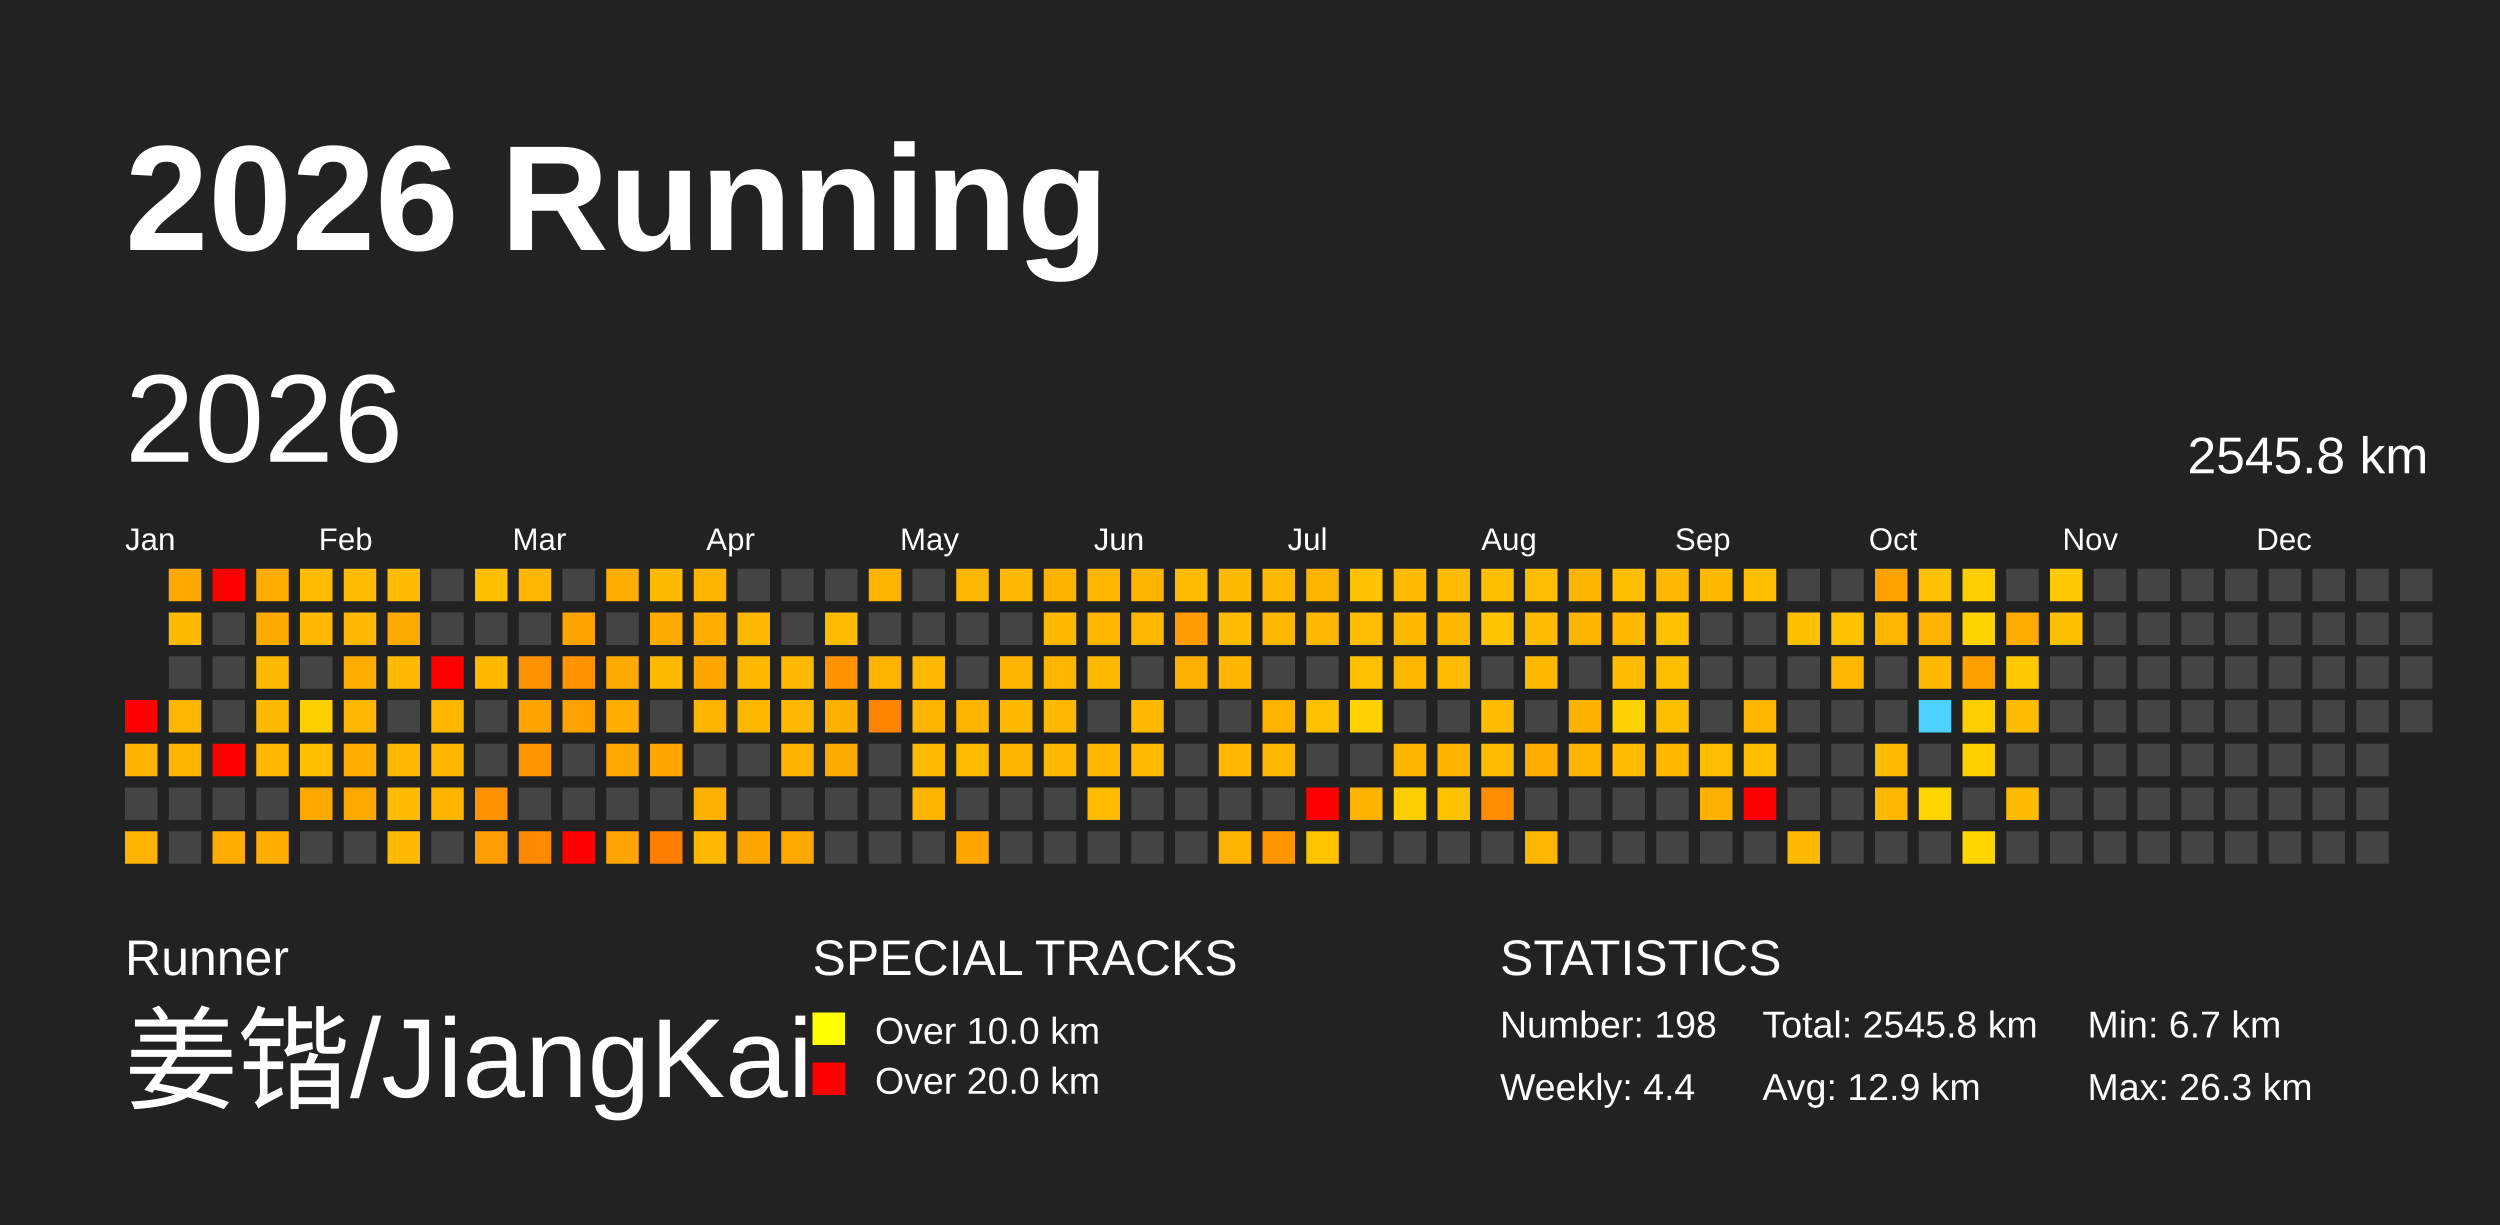
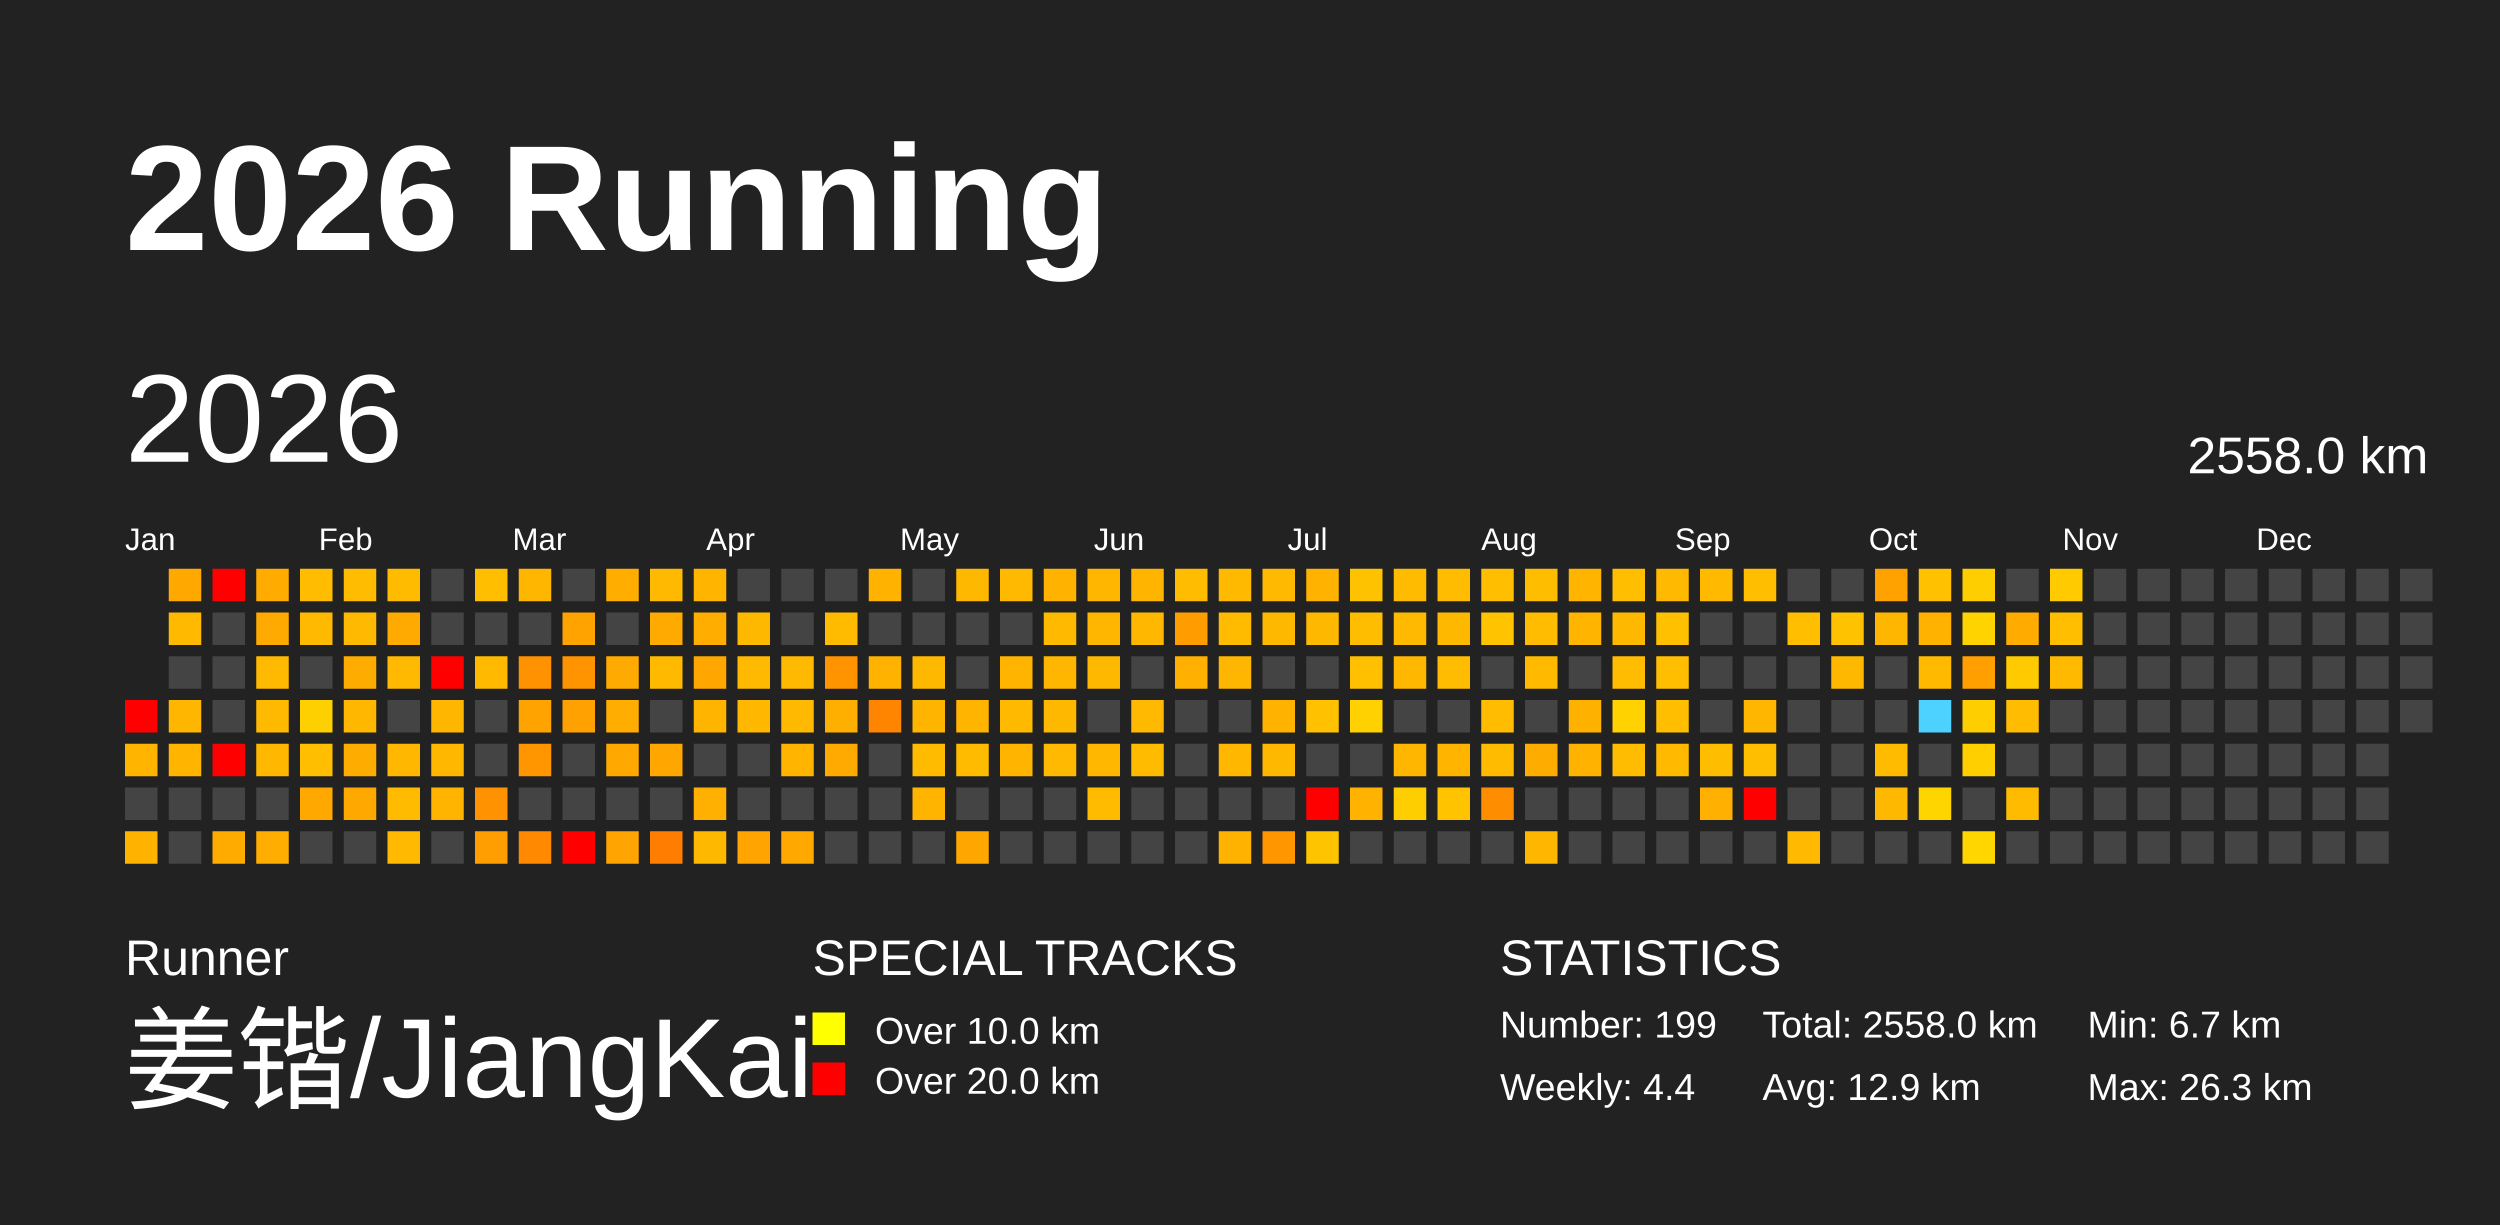
<svg xmlns="http://www.w3.org/2000/svg" baseProfile="full" height="98mm" version="1.1" viewBox="0,0,200,98" width="200mm">
  <defs>
    <pattern height="2" id="indoor-stripe" patternUnits="userSpaceOnUse" width="2">
      <line stroke="white" stroke-opacity="0.45" stroke-width="0.5" x1="0" x2="2" y1="2" y2="0" />
    </pattern>
  </defs>
  <rect fill="#222222" height="98" width="200" x="0" y="0" />
  <text fill="#FFFFFF" style="font-size:12px; font-family:Arial; font-weight:bold;" x="10" y="20">2026 Running</text>
  <text fill="#FFFFFF" style="font-size:4px; font-family:Arial" x="10" y="78">Runner</text>
  <text fill="#FFFFFF" style="font-size:9px; font-family:Arial" x="10" y="88">姜锴/JiangKai</text>
  <text fill="#FFFFFF" style="font-size:4px; font-family:Arial" x="65" y="78">SPECIAL TRACKS</text>
  <rect fill="yellow" height="2.6" width="2.6" x="65" y="81" />
  <text fill="#FFFFFF" style="font-size:3px; font-family:Arial" x="70" y="83.5">Over 10.0 km</text>
  <rect fill="red" height="2.6" width="2.6" x="65" y="85" />
  <text fill="#FFFFFF" style="font-size:3px; font-family:Arial" x="70" y="87.5">Over 20.0 km</text>
  <text fill="#FFFFFF" style="font-size:4px; font-family:Arial" x="120" y="78">STATISTICS</text>
-   <text fill="#FFFFFF" style="font-size:3px; font-family:Arial" x="120" y="83">Number: 198</text>
+   <text fill="#FFFFFF" style="font-size:3px; font-family:Arial" x="120" y="83">Number: 199</text>
  <text fill="#FFFFFF" style="font-size:3px; font-family:Arial" x="120" y="88">Weekly: 4.4</text>
-   <text fill="#FFFFFF" style="font-size:3px; font-family:Arial" x="141" y="83">Total: 2545.8 km</text>
+   <text fill="#FFFFFF" style="font-size:3px; font-family:Arial" x="141" y="83">Total: 2558.0 km</text>
  <text fill="#FFFFFF" style="font-size:3px; font-family:Arial" x="141" y="88">Avg: 12.9 km</text>
  <text fill="#FFFFFF" style="font-size:3px; font-family:Arial" x="167" y="83">Min: 6.7 km</text>
  <text fill="#FFFFFF" style="font-size:3px; font-family:Arial" x="167" y="88">Max: 26.3 km</text>
  <text dominant-baseline="hanging" fill="#FFFFFF" style="font-size:10.0px; font-family:Arial;" x="10" y="30">2026</text>
-   <text dominant-baseline="hanging" fill="#FFFFFF" style="font-size:4.125px; font-family:Arial;" x="175" y="35">2545.8 km</text>
+   <text dominant-baseline="hanging" fill="#FFFFFF" style="font-size:4.125px; font-family:Arial;" x="175" y="35">2558.0 km</text>
  <text fill="#FFFFFF" style="font-size:2.5px; font-family:Arial" x="10.0" y="44">Jan</text>
  <text fill="#FFFFFF" style="font-size:2.5px; font-family:Arial" x="25.5" y="44">Feb</text>
  <text fill="#FFFFFF" style="font-size:2.5px; font-family:Arial" x="41.0" y="44">Mar</text>
  <text fill="#FFFFFF" style="font-size:2.5px; font-family:Arial" x="56.5" y="44">Apr</text>
  <text fill="#FFFFFF" style="font-size:2.5px; font-family:Arial" x="72.0" y="44">May</text>
  <text fill="#FFFFFF" style="font-size:2.5px; font-family:Arial" x="87.5" y="44">Jun</text>
  <text fill="#FFFFFF" style="font-size:2.5px; font-family:Arial" x="103.0" y="44">Jul</text>
  <text fill="#FFFFFF" style="font-size:2.5px; font-family:Arial" x="118.5" y="44">Aug</text>
  <text fill="#FFFFFF" style="font-size:2.5px; font-family:Arial" x="134.0" y="44">Sep</text>
  <text fill="#FFFFFF" style="font-size:2.5px; font-family:Arial" x="149.5" y="44">Oct</text>
  <text fill="#FFFFFF" style="font-size:2.5px; font-family:Arial" x="165.0" y="44">Nov</text>
  <text fill="#FFFFFF" style="font-size:2.5px; font-family:Arial" x="180.5" y="44">Dec</text>
  <rect fill="red" height="2.6" width="2.6" x="10.0" y="56.0" />
  <rect fill="#ffb400" height="2.6" width="2.6" x="10.0" y="59.5" />
  <rect fill="#444444" height="2.6" width="2.6" x="10.0" y="63.0" />
  <rect fill="#ffb200" height="2.6" width="2.6" x="10.0" y="66.5" />
  <rect fill="#ffa900" height="2.6" width="2.6" x="13.5" y="45.5" />
  <rect fill="#ffba00" height="2.6" width="2.6" x="13.5" y="49.0" />
  <rect fill="#444444" height="2.6" width="2.6" x="13.5" y="52.5" />
  <rect fill="#ffb600" height="2.6" width="2.6" x="13.5" y="56.0" />
  <rect fill="#ffb500" height="2.6" width="2.6" x="13.5" y="59.5" />
  <rect fill="#444444" height="2.6" width="2.6" x="13.5" y="63.0" />
  <rect fill="#444444" height="2.6" width="2.6" x="13.5" y="66.5" />
  <rect fill="red" height="2.6" width="2.6" x="17.0" y="45.5" />
  <rect fill="#444444" height="2.6" width="2.6" x="17.0" y="49.0" />
  <rect fill="#444444" height="2.6" width="2.6" x="17.0" y="52.5" />
  <rect fill="#444444" height="2.6" width="2.6" x="17.0" y="56.0" />
  <rect fill="red" height="2.6" width="2.6" x="17.0" y="59.5" />
  <rect fill="#444444" height="2.6" width="2.6" x="17.0" y="63.0" />
  <rect fill="#ffab00" height="2.6" width="2.6" x="17.0" y="66.5" />
  <rect fill="#ffab00" height="2.6" width="2.6" x="20.5" y="45.5" />
  <rect fill="#ffaa00" height="2.6" width="2.6" x="20.5" y="49.0" />
  <rect fill="#ffb900" height="2.6" width="2.6" x="20.5" y="52.5" />
  <rect fill="#ffb900" height="2.6" width="2.6" x="20.5" y="56.0" />
  <rect fill="#ffb700" height="2.6" width="2.6" x="20.5" y="59.5" />
  <rect fill="#444444" height="2.6" width="2.6" x="20.5" y="63.0" />
  <rect fill="#ffad00" height="2.6" width="2.6" x="20.5" y="66.5" />
  <rect fill="#ffbc00" height="2.6" width="2.6" x="24.0" y="45.5" />
  <rect fill="#ffb900" height="2.6" width="2.6" x="24.0" y="49.0" />
  <rect fill="#444444" height="2.6" width="2.6" x="24.0" y="52.5" />
  <rect fill="#ffd000" height="2.6" width="2.6" x="24.0" y="56.0" />
  <rect fill="#ffbe00" height="2.6" width="2.6" x="24.0" y="59.5" />
  <rect fill="#ffa900" height="2.6" width="2.6" x="24.0" y="63.0" />
  <rect fill="#444444" height="2.6" width="2.6" x="24.0" y="66.5" />
  <rect fill="#ffbc00" height="2.6" width="2.6" x="27.5" y="45.5" />
  <rect fill="#ffb900" height="2.6" width="2.6" x="27.5" y="49.0" />
  <rect fill="#ffac00" height="2.6" width="2.6" x="27.5" y="52.5" />
  <rect fill="#ffb700" height="2.6" width="2.6" x="27.5" y="56.0" />
  <rect fill="#ffac00" height="2.6" width="2.6" x="27.5" y="59.5" />
  <rect fill="#ffa800" height="2.6" width="2.6" x="27.5" y="63.0" />
  <rect fill="#444444" height="2.6" width="2.6" x="27.5" y="66.5" />
  <rect fill="#ffbb00" height="2.6" width="2.6" x="31.0" y="45.5" />
  <rect fill="#ffaa00" height="2.6" width="2.6" x="31.0" y="49.0" />
  <rect fill="#ffb900" height="2.6" width="2.6" x="31.0" y="52.5" />
  <rect fill="#444444" height="2.6" width="2.6" x="31.0" y="56.0" />
  <rect fill="#ffb700" height="2.6" width="2.6" x="31.0" y="59.5" />
  <rect fill="#ffbb00" height="2.6" width="2.6" x="31.0" y="63.0" />
  <rect fill="#ffb900" height="2.6" width="2.6" x="31.0" y="66.5" />
  <rect fill="#444444" height="2.6" width="2.6" x="34.5" y="45.5" />
  <rect fill="#444444" height="2.6" width="2.6" x="34.5" y="49.0" />
  <rect fill="red" height="2.6" width="2.6" x="34.5" y="52.5" />
  <rect fill="#ffb600" height="2.6" width="2.6" x="34.5" y="56.0" />
  <rect fill="#ffb700" height="2.6" width="2.6" x="34.5" y="59.5" />
  <rect fill="#ffb500" height="2.6" width="2.6" x="34.5" y="63.0" />
  <rect fill="#444444" height="2.6" width="2.6" x="34.5" y="66.5" />
  <rect fill="#ffbe00" height="2.6" width="2.6" x="38.0" y="45.5" />
  <rect fill="#444444" height="2.6" width="2.6" x="38.0" y="49.0" />
  <rect fill="#ffba00" height="2.6" width="2.6" x="38.0" y="52.5" />
  <rect fill="#444444" height="2.6" width="2.6" x="38.0" y="56.0" />
  <rect fill="#444444" height="2.6" width="2.6" x="38.0" y="59.5" />
  <rect fill="#ff9200" height="2.6" width="2.6" x="38.0" y="63.0" />
  <rect fill="#ff9e00" height="2.6" width="2.6" x="38.0" y="66.5" />
  <rect fill="#ffb600" height="2.6" width="2.6" x="41.5" y="45.5" />
  <rect fill="#444444" height="2.6" width="2.6" x="41.5" y="49.0" />
  <rect fill="#ff9200" height="2.6" width="2.6" x="41.5" y="52.5" />
  <rect fill="#ffa300" height="2.6" width="2.6" x="41.5" y="56.0" />
  <rect fill="#ff9600" height="2.6" width="2.6" x="41.5" y="59.5" />
  <rect fill="#444444" height="2.6" width="2.6" x="41.5" y="63.0" />
  <rect fill="#ff8900" height="2.6" width="2.6" x="41.5" y="66.5" />
  <rect fill="#444444" height="2.6" width="2.6" x="45.0" y="45.5" />
  <rect fill="#ffa300" height="2.6" width="2.6" x="45.0" y="49.0" />
  <rect fill="#ff9400" height="2.6" width="2.6" x="45.0" y="52.5" />
  <rect fill="#ffa100" height="2.6" width="2.6" x="45.0" y="56.0" />
  <rect fill="#444444" height="2.6" width="2.6" x="45.0" y="59.5" />
  <rect fill="#444444" height="2.6" width="2.6" x="45.0" y="63.0" />
  <rect fill="red" height="2.6" width="2.6" x="45.0" y="66.5" />
  <rect fill="#ffae00" height="2.6" width="2.6" x="48.5" y="45.5" />
  <rect fill="#444444" height="2.6" width="2.6" x="48.5" y="49.0" />
  <rect fill="#ffaa00" height="2.6" width="2.6" x="48.5" y="52.5" />
  <rect fill="#ffad00" height="2.6" width="2.6" x="48.5" y="56.0" />
  <rect fill="#ffa800" height="2.6" width="2.6" x="48.5" y="59.5" />
  <rect fill="#444444" height="2.6" width="2.6" x="48.5" y="63.0" />
  <rect fill="#ffa400" height="2.6" width="2.6" x="48.5" y="66.5" />
  <rect fill="#ffb900" height="2.6" width="2.6" x="52.0" y="45.5" />
  <rect fill="#ffaa00" height="2.6" width="2.6" x="52.0" y="49.0" />
  <rect fill="#ffba00" height="2.6" width="2.6" x="52.0" y="52.5" />
  <rect fill="#444444" height="2.6" width="2.6" x="52.0" y="56.0" />
  <rect fill="#ffa700" height="2.6" width="2.6" x="52.0" y="59.5" />
  <rect fill="#444444" height="2.6" width="2.6" x="52.0" y="63.0" />
  <rect fill="#ff7d00" height="2.6" width="2.6" x="52.0" y="66.5" />
  <rect fill="#ffb500" height="2.6" width="2.6" x="55.5" y="45.5" />
  <rect fill="#ffae00" height="2.6" width="2.6" x="55.5" y="49.0" />
  <rect fill="#ffa700" height="2.6" width="2.6" x="55.5" y="52.5" />
  <rect fill="#ffb500" height="2.6" width="2.6" x="55.5" y="56.0" />
  <rect fill="#444444" height="2.6" width="2.6" x="55.5" y="59.5" />
  <rect fill="#ffb000" height="2.6" width="2.6" x="55.5" y="63.0" />
  <rect fill="#ffb800" height="2.6" width="2.6" x="55.5" y="66.5" />
  <rect fill="#444444" height="2.6" width="2.6" x="59.0" y="45.5" />
  <rect fill="#ffb800" height="2.6" width="2.6" x="59.0" y="49.0" />
  <rect fill="#ffb900" height="2.6" width="2.6" x="59.0" y="52.5" />
  <rect fill="#ffb700" height="2.6" width="2.6" x="59.0" y="56.0" />
  <rect fill="#444444" height="2.6" width="2.6" x="59.0" y="59.5" />
  <rect fill="#444444" height="2.6" width="2.6" x="59.0" y="63.0" />
  <rect fill="#ffa400" height="2.6" width="2.6" x="59.0" y="66.5" />
  <rect fill="#444444" height="2.6" width="2.6" x="62.5" y="45.5" />
  <rect fill="#444444" height="2.6" width="2.6" x="62.5" y="49.0" />
  <rect fill="#ffb900" height="2.6" width="2.6" x="62.5" y="52.5" />
  <rect fill="#ffb900" height="2.6" width="2.6" x="62.5" y="56.0" />
  <rect fill="#ffb400" height="2.6" width="2.6" x="62.5" y="59.5" />
  <rect fill="#444444" height="2.6" width="2.6" x="62.5" y="63.0" />
  <rect fill="#ffa800" height="2.6" width="2.6" x="62.5" y="66.5" />
  <rect fill="#444444" height="2.6" width="2.6" x="66.0" y="45.5" />
  <rect fill="#ffbb00" height="2.6" width="2.6" x="66.0" y="49.0" />
  <rect fill="#ff9300" height="2.6" width="2.6" x="66.0" y="52.5" />
  <rect fill="#ffaf00" height="2.6" width="2.6" x="66.0" y="56.0" />
  <rect fill="#ffaa00" height="2.6" width="2.6" x="66.0" y="59.5" />
  <rect fill="#444444" height="2.6" width="2.6" x="66.0" y="63.0" />
  <rect fill="#444444" height="2.6" width="2.6" x="66.0" y="66.5" />
  <rect fill="#ffb200" height="2.6" width="2.6" x="69.5" y="45.5" />
  <rect fill="#444444" height="2.6" width="2.6" x="69.5" y="49.0" />
  <rect fill="#ffb300" height="2.6" width="2.6" x="69.5" y="52.5" />
  <rect fill="#ff8400" height="2.6" width="2.6" x="69.5" y="56.0" />
  <rect fill="#444444" height="2.6" width="2.6" x="69.5" y="59.5" />
  <rect fill="#444444" height="2.6" width="2.6" x="69.5" y="63.0" />
  <rect fill="#444444" height="2.6" width="2.6" x="69.5" y="66.5" />
  <rect fill="#444444" height="2.6" width="2.6" x="73.0" y="45.5" />
  <rect fill="#444444" height="2.6" width="2.6" x="73.0" y="49.0" />
  <rect fill="#ffb800" height="2.6" width="2.6" x="73.0" y="52.5" />
  <rect fill="#ffb500" height="2.6" width="2.6" x="73.0" y="56.0" />
  <rect fill="#ffbb00" height="2.6" width="2.6" x="73.0" y="59.5" />
  <rect fill="#ffb500" height="2.6" width="2.6" x="73.0" y="63.0" />
  <rect fill="#444444" height="2.6" width="2.6" x="73.0" y="66.5" />
  <rect fill="#ffb800" height="2.6" width="2.6" x="76.5" y="45.5" />
  <rect fill="#444444" height="2.6" width="2.6" x="76.5" y="49.0" />
  <rect fill="#444444" height="2.6" width="2.6" x="76.5" y="52.5" />
  <rect fill="#ffb500" height="2.6" width="2.6" x="76.5" y="56.0" />
  <rect fill="#ffbb00" height="2.6" width="2.6" x="76.5" y="59.5" />
  <rect fill="#444444" height="2.6" width="2.6" x="76.5" y="63.0" />
  <rect fill="#ffa700" height="2.6" width="2.6" x="76.5" y="66.5" />
  <rect fill="#ffb900" height="2.6" width="2.6" x="80.0" y="45.5" />
  <rect fill="#444444" height="2.6" width="2.6" x="80.0" y="49.0" />
  <rect fill="#ffb500" height="2.6" width="2.6" x="80.0" y="52.5" />
  <rect fill="#ffba00" height="2.6" width="2.6" x="80.0" y="56.0" />
  <rect fill="#ffb500" height="2.6" width="2.6" x="80.0" y="59.5" />
  <rect fill="#444444" height="2.6" width="2.6" x="80.0" y="63.0" />
  <rect fill="#444444" height="2.6" width="2.6" x="80.0" y="66.5" />
  <rect fill="#ffb300" height="2.6" width="2.6" x="83.5" y="45.5" />
  <rect fill="#ffba00" height="2.6" width="2.6" x="83.5" y="49.0" />
  <rect fill="#ffb600" height="2.6" width="2.6" x="83.5" y="52.5" />
  <rect fill="#ffb800" height="2.6" width="2.6" x="83.5" y="56.0" />
  <rect fill="#ffb900" height="2.6" width="2.6" x="83.5" y="59.5" />
  <rect fill="#444444" height="2.6" width="2.6" x="83.5" y="63.0" />
  <rect fill="#444444" height="2.6" width="2.6" x="83.5" y="66.5" />
  <rect fill="#ffb600" height="2.6" width="2.6" x="87.0" y="45.5" />
  <rect fill="#ffb600" height="2.6" width="2.6" x="87.0" y="49.0" />
  <rect fill="#ffb800" height="2.6" width="2.6" x="87.0" y="52.5" />
  <rect fill="#444444" height="2.6" width="2.6" x="87.0" y="56.0" />
  <rect fill="#ffb700" height="2.6" width="2.6" x="87.0" y="59.5" />
  <rect fill="#ffbb00" height="2.6" width="2.6" x="87.0" y="63.0" />
  <rect fill="#444444" height="2.6" width="2.6" x="87.0" y="66.5" />
  <rect fill="#ffb500" height="2.6" width="2.6" x="90.5" y="45.5" />
  <rect fill="#ffb700" height="2.6" width="2.6" x="90.5" y="49.0" />
  <rect fill="#444444" height="2.6" width="2.6" x="90.5" y="52.5" />
  <rect fill="#ffb900" height="2.6" width="2.6" x="90.5" y="56.0" />
  <rect fill="#ffbb00" height="2.6" width="2.6" x="90.5" y="59.5" />
  <rect fill="#444444" height="2.6" width="2.6" x="90.5" y="63.0" />
  <rect fill="#444444" height="2.6" width="2.6" x="90.5" y="66.5" />
  <rect fill="#ffbc00" height="2.6" width="2.6" x="94.0" y="45.5" />
  <rect fill="#ff9d00" height="2.6" width="2.6" x="94.0" y="49.0" />
  <rect fill="#ffb000" height="2.6" width="2.6" x="94.0" y="52.5" />
  <rect fill="#444444" height="2.6" width="2.6" x="94.0" y="56.0" />
  <rect fill="#444444" height="2.6" width="2.6" x="94.0" y="59.5" />
  <rect fill="#444444" height="2.6" width="2.6" x="94.0" y="63.0" />
  <rect fill="#444444" height="2.6" width="2.6" x="94.0" y="66.5" />
  <rect fill="#ffba00" height="2.6" width="2.6" x="97.5" y="45.5" />
  <rect fill="#ffbb00" height="2.6" width="2.6" x="97.5" y="49.0" />
  <rect fill="#ffb600" height="2.6" width="2.6" x="97.5" y="52.5" />
  <rect fill="#444444" height="2.6" width="2.6" x="97.5" y="56.0" />
  <rect fill="#ffb700" height="2.6" width="2.6" x="97.5" y="59.5" />
  <rect fill="#444444" height="2.6" width="2.6" x="97.5" y="63.0" />
  <rect fill="#ffb300" height="2.6" width="2.6" x="97.5" y="66.5" />
  <rect fill="#ffb900" height="2.6" width="2.6" x="101.0" y="45.5" />
  <rect fill="#ffb800" height="2.6" width="2.6" x="101.0" y="49.0" />
  <rect fill="#444444" height="2.6" width="2.6" x="101.0" y="52.5" />
  <rect fill="#ffb300" height="2.6" width="2.6" x="101.0" y="56.0" />
  <rect fill="#ffb800" height="2.6" width="2.6" x="101.0" y="59.5" />
  <rect fill="#444444" height="2.6" width="2.6" x="101.0" y="63.0" />
  <rect fill="#ff9600" height="2.6" width="2.6" x="101.0" y="66.5" />
  <rect fill="#ffb300" height="2.6" width="2.6" x="104.5" y="45.5" />
  <rect fill="#ffb800" height="2.6" width="2.6" x="104.5" y="49.0" />
  <rect fill="#444444" height="2.6" width="2.6" x="104.5" y="52.5" />
  <rect fill="#ffc100" height="2.6" width="2.6" x="104.5" y="56.0" />
  <rect fill="#444444" height="2.6" width="2.6" x="104.5" y="59.5" />
  <rect fill="red" height="2.6" width="2.6" x="104.5" y="63.0" />
  <rect fill="#ffc400" height="2.6" width="2.6" x="104.5" y="66.5" />
  <rect fill="#ffc200" height="2.6" width="2.6" x="108.0" y="45.5" />
  <rect fill="#ffbd00" height="2.6" width="2.6" x="108.0" y="49.0" />
  <rect fill="#ffc000" height="2.6" width="2.6" x="108.0" y="52.5" />
  <rect fill="#ffd100" height="2.6" width="2.6" x="108.0" y="56.0" />
  <rect fill="#444444" height="2.6" width="2.6" x="108.0" y="59.5" />
  <rect fill="#ffb200" height="2.6" width="2.6" x="108.0" y="63.0" />
  <rect fill="#444444" height="2.6" width="2.6" x="108.0" y="66.5" />
  <rect fill="#ffbb00" height="2.6" width="2.6" x="111.5" y="45.5" />
  <rect fill="#ffb900" height="2.6" width="2.6" x="111.5" y="49.0" />
  <rect fill="#ffb700" height="2.6" width="2.6" x="111.5" y="52.5" />
  <rect fill="#444444" height="2.6" width="2.6" x="111.5" y="56.0" />
  <rect fill="#ffb600" height="2.6" width="2.6" x="111.5" y="59.5" />
  <rect fill="#ffce00" height="2.6" width="2.6" x="111.5" y="63.0" />
  <rect fill="#444444" height="2.6" width="2.6" x="111.5" y="66.5" />
  <rect fill="#ffbc00" height="2.6" width="2.6" x="115.0" y="45.5" />
  <rect fill="#ffb800" height="2.6" width="2.6" x="115.0" y="49.0" />
  <rect fill="#ffbc00" height="2.6" width="2.6" x="115.0" y="52.5" />
  <rect fill="#444444" height="2.6" width="2.6" x="115.0" y="56.0" />
  <rect fill="#ffb500" height="2.6" width="2.6" x="115.0" y="59.5" />
  <rect fill="#ffc300" height="2.6" width="2.6" x="115.0" y="63.0" />
  <rect fill="#444444" height="2.6" width="2.6" x="115.0" y="66.5" />
  <rect fill="#ffbe00" height="2.6" width="2.6" x="118.5" y="45.5" />
  <rect fill="#ffc300" height="2.6" width="2.6" x="118.5" y="49.0" />
  <rect fill="#444444" height="2.6" width="2.6" x="118.5" y="52.5" />
  <rect fill="#ffbc00" height="2.6" width="2.6" x="118.5" y="56.0" />
  <rect fill="#ffbb00" height="2.6" width="2.6" x="118.5" y="59.5" />
  <rect fill="#ff8d00" height="2.6" width="2.6" x="118.5" y="63.0" />
  <rect fill="#444444" height="2.6" width="2.6" x="118.5" y="66.5" />
  <rect fill="#ffbd00" height="2.6" width="2.6" x="122.0" y="45.5" />
  <rect fill="#ffbc00" height="2.6" width="2.6" x="122.0" y="49.0" />
  <rect fill="#ffba00" height="2.6" width="2.6" x="122.0" y="52.5" />
  <rect fill="#444444" height="2.6" width="2.6" x="122.0" y="56.0" />
  <rect fill="#ffac00" height="2.6" width="2.6" x="122.0" y="59.5" />
  <rect fill="#444444" height="2.6" width="2.6" x="122.0" y="63.0" />
  <rect fill="#ffb600" height="2.6" width="2.6" x="122.0" y="66.5" />
  <rect fill="#ffb500" height="2.6" width="2.6" x="125.5" y="45.5" />
  <rect fill="#ffb400" height="2.6" width="2.6" x="125.5" y="49.0" />
  <rect fill="#444444" height="2.6" width="2.6" x="125.5" y="52.5" />
  <rect fill="#ffb100" height="2.6" width="2.6" x="125.5" y="56.0" />
  <rect fill="#ffb300" height="2.6" width="2.6" x="125.5" y="59.5" />
  <rect fill="#444444" height="2.6" width="2.6" x="125.5" y="63.0" />
  <rect fill="#444444" height="2.6" width="2.6" x="125.5" y="66.5" />
  <rect fill="#ffbe00" height="2.6" width="2.6" x="129.0" y="45.5" />
  <rect fill="#ffb800" height="2.6" width="2.6" x="129.0" y="49.0" />
  <rect fill="#ffbc00" height="2.6" width="2.6" x="129.0" y="52.5" />
  <rect fill="#ffd200" height="2.6" width="2.6" x="129.0" y="56.0" />
  <rect fill="#ffbc00" height="2.6" width="2.6" x="129.0" y="59.5" />
  <rect fill="#444444" height="2.6" width="2.6" x="129.0" y="63.0" />
  <rect fill="#444444" height="2.6" width="2.6" x="129.0" y="66.5" />
  <rect fill="#ffb900" height="2.6" width="2.6" x="132.5" y="45.5" />
  <rect fill="#ffc000" height="2.6" width="2.6" x="132.5" y="49.0" />
  <rect fill="#ffbf00" height="2.6" width="2.6" x="132.5" y="52.5" />
  <rect fill="#ffbe00" height="2.6" width="2.6" x="132.5" y="56.0" />
  <rect fill="#ffba00" height="2.6" width="2.6" x="132.5" y="59.5" />
  <rect fill="#444444" height="2.6" width="2.6" x="132.5" y="63.0" />
  <rect fill="#444444" height="2.6" width="2.6" x="132.5" y="66.5" />
  <rect fill="#ffba00" height="2.6" width="2.6" x="136.0" y="45.5" />
  <rect fill="#444444" height="2.6" width="2.6" x="136.0" y="49.0" />
  <rect fill="#444444" height="2.6" width="2.6" x="136.0" y="52.5" />
  <rect fill="#444444" height="2.6" width="2.6" x="136.0" y="56.0" />
  <rect fill="#ffbd00" height="2.6" width="2.6" x="136.0" y="59.5" />
  <rect fill="#ffb000" height="2.6" width="2.6" x="136.0" y="63.0" />
  <rect fill="#444444" height="2.6" width="2.6" x="136.0" y="66.5" />
  <rect fill="#ffbf00" height="2.6" width="2.6" x="139.5" y="45.5" />
  <rect fill="#444444" height="2.6" width="2.6" x="139.5" y="49.0" />
  <rect fill="#444444" height="2.6" width="2.6" x="139.5" y="52.5" />
  <rect fill="#ffb600" height="2.6" width="2.6" x="139.5" y="56.0" />
  <rect fill="#ffbf00" height="2.6" width="2.6" x="139.5" y="59.5" />
  <rect fill="red" height="2.6" width="2.6" x="139.5" y="63.0" />
  <rect fill="#444444" height="2.6" width="2.6" x="139.5" y="66.5" />
  <rect fill="#444444" height="2.6" width="2.6" x="143.0" y="45.5" />
  <rect fill="#ffbe00" height="2.6" width="2.6" x="143.0" y="49.0" />
  <rect fill="#444444" height="2.6" width="2.6" x="143.0" y="52.5" />
  <rect fill="#444444" height="2.6" width="2.6" x="143.0" y="56.0" />
  <rect fill="#444444" height="2.6" width="2.6" x="143.0" y="59.5" />
  <rect fill="#444444" height="2.6" width="2.6" x="143.0" y="63.0" />
  <rect fill="#ffb900" height="2.6" width="2.6" x="143.0" y="66.5" />
  <rect fill="#444444" height="2.6" width="2.6" x="146.5" y="45.5" />
  <rect fill="#ffc200" height="2.6" width="2.6" x="146.5" y="49.0" />
  <rect fill="#ffb800" height="2.6" width="2.6" x="146.5" y="52.5" />
  <rect fill="#444444" height="2.6" width="2.6" x="146.5" y="56.0" />
  <rect fill="#444444" height="2.6" width="2.6" x="146.5" y="59.5" />
  <rect fill="#444444" height="2.6" width="2.6" x="146.5" y="63.0" />
  <rect fill="#444444" height="2.6" width="2.6" x="146.5" y="66.5" />
  <rect fill="#ffa200" height="2.6" width="2.6" x="150.0" y="45.5" />
  <rect fill="#ffb600" height="2.6" width="2.6" x="150.0" y="49.0" />
  <rect fill="#444444" height="2.6" width="2.6" x="150.0" y="52.5" />
  <rect fill="#444444" height="2.6" width="2.6" x="150.0" y="56.0" />
  <rect fill="#ffbb00" height="2.6" width="2.6" x="150.0" y="59.5" />
  <rect fill="#ffb800" height="2.6" width="2.6" x="150.0" y="63.0" />
  <rect fill="#444444" height="2.6" width="2.6" x="150.0" y="66.5" />
  <rect fill="#ffc100" height="2.6" width="2.6" x="153.5" y="45.5" />
  <rect fill="#ffb200" height="2.6" width="2.6" x="153.5" y="49.0" />
  <rect fill="#ffba00" height="2.6" width="2.6" x="153.5" y="52.5" />
  <rect fill="#4dd2ff" height="2.6" width="2.6" x="153.5" y="56.0" />
  <rect fill="#444444" height="2.6" width="2.6" x="153.5" y="59.5" />
  <rect fill="#ffd500" height="2.6" width="2.6" x="153.5" y="63.0" />
  <rect fill="#444444" height="2.6" width="2.6" x="153.5" y="66.5" />
  <rect fill="#ffce00" height="2.6" width="2.6" x="157.0" y="45.5" />
  <rect fill="#ffd300" height="2.6" width="2.6" x="157.0" y="49.0" />
  <rect fill="#ffa000" height="2.6" width="2.6" x="157.0" y="52.5" />
  <rect fill="#ffce00" height="2.6" width="2.6" x="157.0" y="56.0" />
  <rect fill="#ffcf00" height="2.6" width="2.6" x="157.0" y="59.5" />
  <rect fill="#444444" height="2.6" width="2.6" x="157.0" y="63.0" />
  <rect fill="#ffd600" height="2.6" width="2.6" x="157.0" y="66.5" />
  <rect fill="#444444" height="2.6" width="2.6" x="160.5" y="45.5" />
  <rect fill="#ffab00" height="2.6" width="2.6" x="160.5" y="49.0" />
  <rect fill="#ffcb00" height="2.6" width="2.6" x="160.5" y="52.5" />
  <rect fill="#ffbc00" height="2.6" width="2.6" x="160.5" y="56.0" />
  <rect fill="#444444" height="2.6" width="2.6" x="160.5" y="59.5" />
  <rect fill="#ffbb00" height="2.6" width="2.6" x="160.5" y="63.0" />
  <rect fill="#444444" height="2.6" width="2.6" x="160.5" y="66.5" />
  <rect fill="#ffcb00" height="2.6" width="2.6" x="164.0" y="45.5" />
  <rect fill="#ffbe00" height="2.6" width="2.6" x="164.0" y="49.0" />
-   <rect fill="#444444" height="2.6" width="2.6" x="164.0" y="52.5" />
+   <rect fill="#ffba00" height="2.6" width="2.6" x="164.0" y="52.5" />
  <rect fill="#444444" height="2.6" width="2.6" x="164.0" y="56.0" />
  <rect fill="#444444" height="2.6" width="2.6" x="164.0" y="59.5" />
  <rect fill="#444444" height="2.6" width="2.6" x="164.0" y="63.0" />
  <rect fill="#444444" height="2.6" width="2.6" x="164.0" y="66.5" />
  <rect fill="#444444" height="2.6" width="2.6" x="167.5" y="45.5" />
  <rect fill="#444444" height="2.6" width="2.6" x="167.5" y="49.0" />
  <rect fill="#444444" height="2.6" width="2.6" x="167.5" y="52.5" />
  <rect fill="#444444" height="2.6" width="2.6" x="167.5" y="56.0" />
  <rect fill="#444444" height="2.6" width="2.6" x="167.5" y="59.5" />
  <rect fill="#444444" height="2.6" width="2.6" x="167.5" y="63.0" />
  <rect fill="#444444" height="2.6" width="2.6" x="167.5" y="66.5" />
  <rect fill="#444444" height="2.6" width="2.6" x="171.0" y="45.5" />
  <rect fill="#444444" height="2.6" width="2.6" x="171.0" y="49.0" />
  <rect fill="#444444" height="2.6" width="2.6" x="171.0" y="52.5" />
  <rect fill="#444444" height="2.6" width="2.6" x="171.0" y="56.0" />
  <rect fill="#444444" height="2.6" width="2.6" x="171.0" y="59.5" />
  <rect fill="#444444" height="2.6" width="2.6" x="171.0" y="63.0" />
  <rect fill="#444444" height="2.6" width="2.6" x="171.0" y="66.5" />
  <rect fill="#444444" height="2.6" width="2.6" x="174.5" y="45.5" />
  <rect fill="#444444" height="2.6" width="2.6" x="174.5" y="49.0" />
  <rect fill="#444444" height="2.6" width="2.6" x="174.5" y="52.5" />
  <rect fill="#444444" height="2.6" width="2.6" x="174.5" y="56.0" />
  <rect fill="#444444" height="2.6" width="2.6" x="174.5" y="59.5" />
  <rect fill="#444444" height="2.6" width="2.6" x="174.5" y="63.0" />
  <rect fill="#444444" height="2.6" width="2.6" x="174.5" y="66.5" />
  <rect fill="#444444" height="2.6" width="2.6" x="178.0" y="45.5" />
  <rect fill="#444444" height="2.6" width="2.6" x="178.0" y="49.0" />
  <rect fill="#444444" height="2.6" width="2.6" x="178.0" y="52.5" />
  <rect fill="#444444" height="2.6" width="2.6" x="178.0" y="56.0" />
  <rect fill="#444444" height="2.6" width="2.6" x="178.0" y="59.5" />
  <rect fill="#444444" height="2.6" width="2.6" x="178.0" y="63.0" />
  <rect fill="#444444" height="2.6" width="2.6" x="178.0" y="66.5" />
  <rect fill="#444444" height="2.6" width="2.6" x="181.5" y="45.5" />
  <rect fill="#444444" height="2.6" width="2.6" x="181.5" y="49.0" />
  <rect fill="#444444" height="2.6" width="2.6" x="181.5" y="52.5" />
  <rect fill="#444444" height="2.6" width="2.6" x="181.5" y="56.0" />
  <rect fill="#444444" height="2.6" width="2.6" x="181.5" y="59.5" />
  <rect fill="#444444" height="2.6" width="2.6" x="181.5" y="63.0" />
  <rect fill="#444444" height="2.6" width="2.6" x="181.5" y="66.5" />
  <rect fill="#444444" height="2.6" width="2.6" x="185.0" y="45.5" />
  <rect fill="#444444" height="2.6" width="2.6" x="185.0" y="49.0" />
  <rect fill="#444444" height="2.6" width="2.6" x="185.0" y="52.5" />
  <rect fill="#444444" height="2.6" width="2.6" x="185.0" y="56.0" />
  <rect fill="#444444" height="2.6" width="2.6" x="185.0" y="59.5" />
  <rect fill="#444444" height="2.6" width="2.6" x="185.0" y="63.0" />
  <rect fill="#444444" height="2.6" width="2.6" x="185.0" y="66.5" />
  <rect fill="#444444" height="2.6" width="2.6" x="188.5" y="45.5" />
  <rect fill="#444444" height="2.6" width="2.6" x="188.5" y="49.0" />
  <rect fill="#444444" height="2.6" width="2.6" x="188.5" y="52.5" />
  <rect fill="#444444" height="2.6" width="2.6" x="188.5" y="56.0" />
  <rect fill="#444444" height="2.6" width="2.6" x="188.5" y="59.5" />
  <rect fill="#444444" height="2.6" width="2.6" x="188.5" y="63.0" />
  <rect fill="#444444" height="2.6" width="2.6" x="188.5" y="66.5" />
  <rect fill="#444444" height="2.6" width="2.6" x="192.0" y="45.5" />
  <rect fill="#444444" height="2.6" width="2.6" x="192.0" y="49.0" />
  <rect fill="#444444" height="2.6" width="2.6" x="192.0" y="52.5" />
  <rect fill="#444444" height="2.6" width="2.6" x="192.0" y="56.0" />
</svg>
